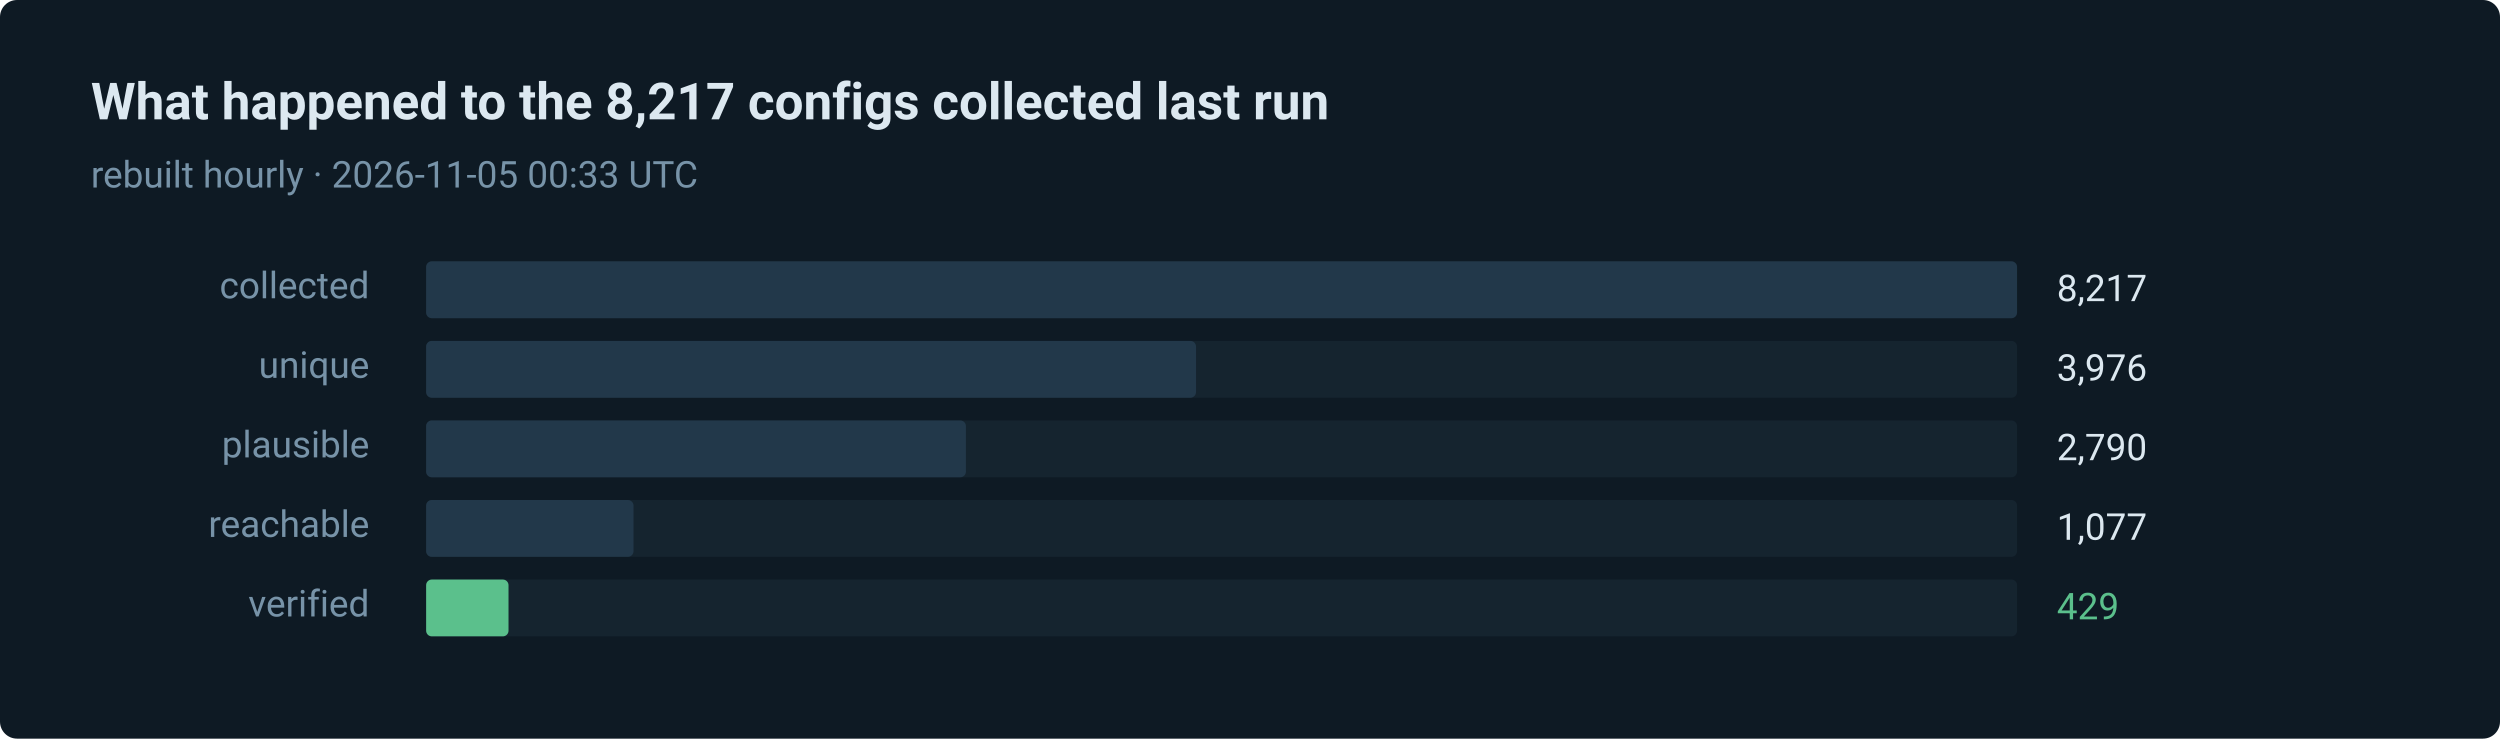
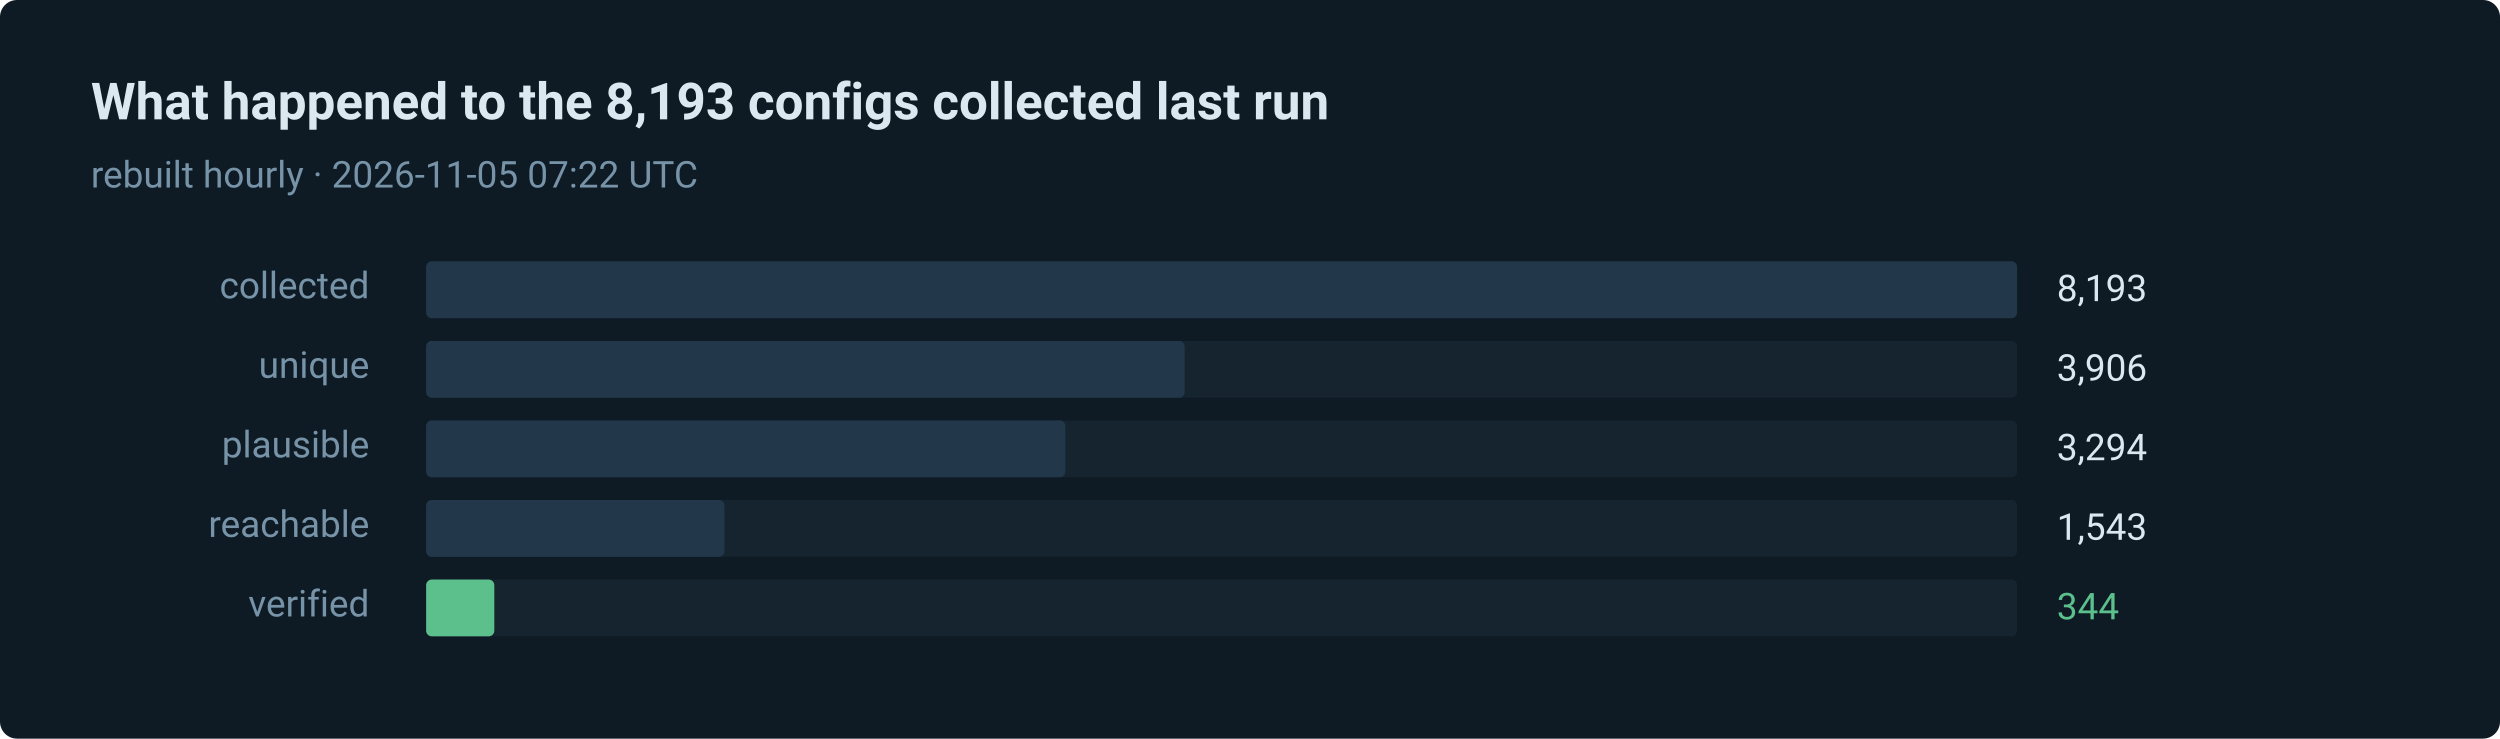
- <svg xmlns="http://www.w3.org/2000/svg" width="880" height="260" viewBox="0 0 880 260" role="img" aria-label="429 of 8217 routes verified in the last run">
+ <svg xmlns="http://www.w3.org/2000/svg" width="880" height="260" viewBox="0 0 880 260" role="img" aria-label="344 of 8193 routes verified in the last run">
  <style>text { font-family: ui-sans-serif, system-ui, -apple-system, 'Segoe UI', Roboto, 'Helvetica Neue', Arial, sans-serif; }</style>
  <rect width="880" height="260" rx="6" fill="#0e1a24" />
-   <text x="32" y="42" fill="#dce8f0" font-size="18" font-weight="600">What happened to the 8,217 configs collected last run</text>
-   <text x="32" y="66" fill="#7793a8" font-size="13">rebuilt hourly · 2026-11-05 00:33 UTC</text>
+   <text x="32" y="42" fill="#dce8f0" font-size="18" font-weight="600">What happened to the 8,193 configs collected last run</text>
+   <text x="32" y="66" fill="#7793a8" font-size="13">rebuilt hourly · 2026-11-05 07:22 UTC</text>
  <text x="130" y="105" fill="#7793a8" font-size="13" text-anchor="end">collected</text>
  <rect x="150" y="92" width="560" height="20" rx="2" fill="#15242f" />
  <rect x="150" y="92" width="560" height="20" rx="2" fill="#22384a" />
-   <text x="724" y="106" fill="#dce8f0" font-size="13">8,217</text>
+   <text x="724" y="106" fill="#dce8f0" font-size="13">8,193</text>
  <text x="130" y="133" fill="#7793a8" font-size="13" text-anchor="end">unique</text>
  <rect x="150" y="120" width="560" height="20" rx="2" fill="#15242f" />
-   <rect x="150" y="120" width="271" height="20" rx="2" fill="#22384a" />
-   <text x="724" y="134" fill="#dce8f0" font-size="13">3,976</text>
+   <rect x="150" y="120" width="267" height="20" rx="2" fill="#22384a" />
+   <text x="724" y="134" fill="#dce8f0" font-size="13">3,906</text>
  <text x="130" y="161" fill="#7793a8" font-size="13" text-anchor="end">plausible</text>
  <rect x="150" y="148" width="560" height="20" rx="2" fill="#15242f" />
-   <rect x="150" y="148" width="190" height="20" rx="2" fill="#22384a" />
-   <text x="724" y="162" fill="#dce8f0" font-size="13">2,790</text>
+   <rect x="150" y="148" width="225" height="20" rx="2" fill="#22384a" />
+   <text x="724" y="162" fill="#dce8f0" font-size="13">3,294</text>
  <text x="130" y="189" fill="#7793a8" font-size="13" text-anchor="end">reachable</text>
  <rect x="150" y="176" width="560" height="20" rx="2" fill="#15242f" />
-   <rect x="150" y="176" width="73" height="20" rx="2" fill="#22384a" />
-   <text x="724" y="190" fill="#dce8f0" font-size="13">1,077</text>
+   <rect x="150" y="176" width="105" height="20" rx="2" fill="#22384a" />
+   <text x="724" y="190" fill="#dce8f0" font-size="13">1,543</text>
  <text x="130" y="217" fill="#7793a8" font-size="13" text-anchor="end">verified</text>
  <rect x="150" y="204" width="560" height="20" rx="2" fill="#15242f" />
-   <rect x="150" y="204" width="29" height="20" rx="2" fill="#5bc08c" />
-   <text x="724" y="218" fill="#5bc08c" font-size="13">429</text>
+   <rect x="150" y="204" width="24" height="20" rx="2" fill="#5bc08c" />
+   <text x="724" y="218" fill="#5bc08c" font-size="13">344</text>
</svg>
